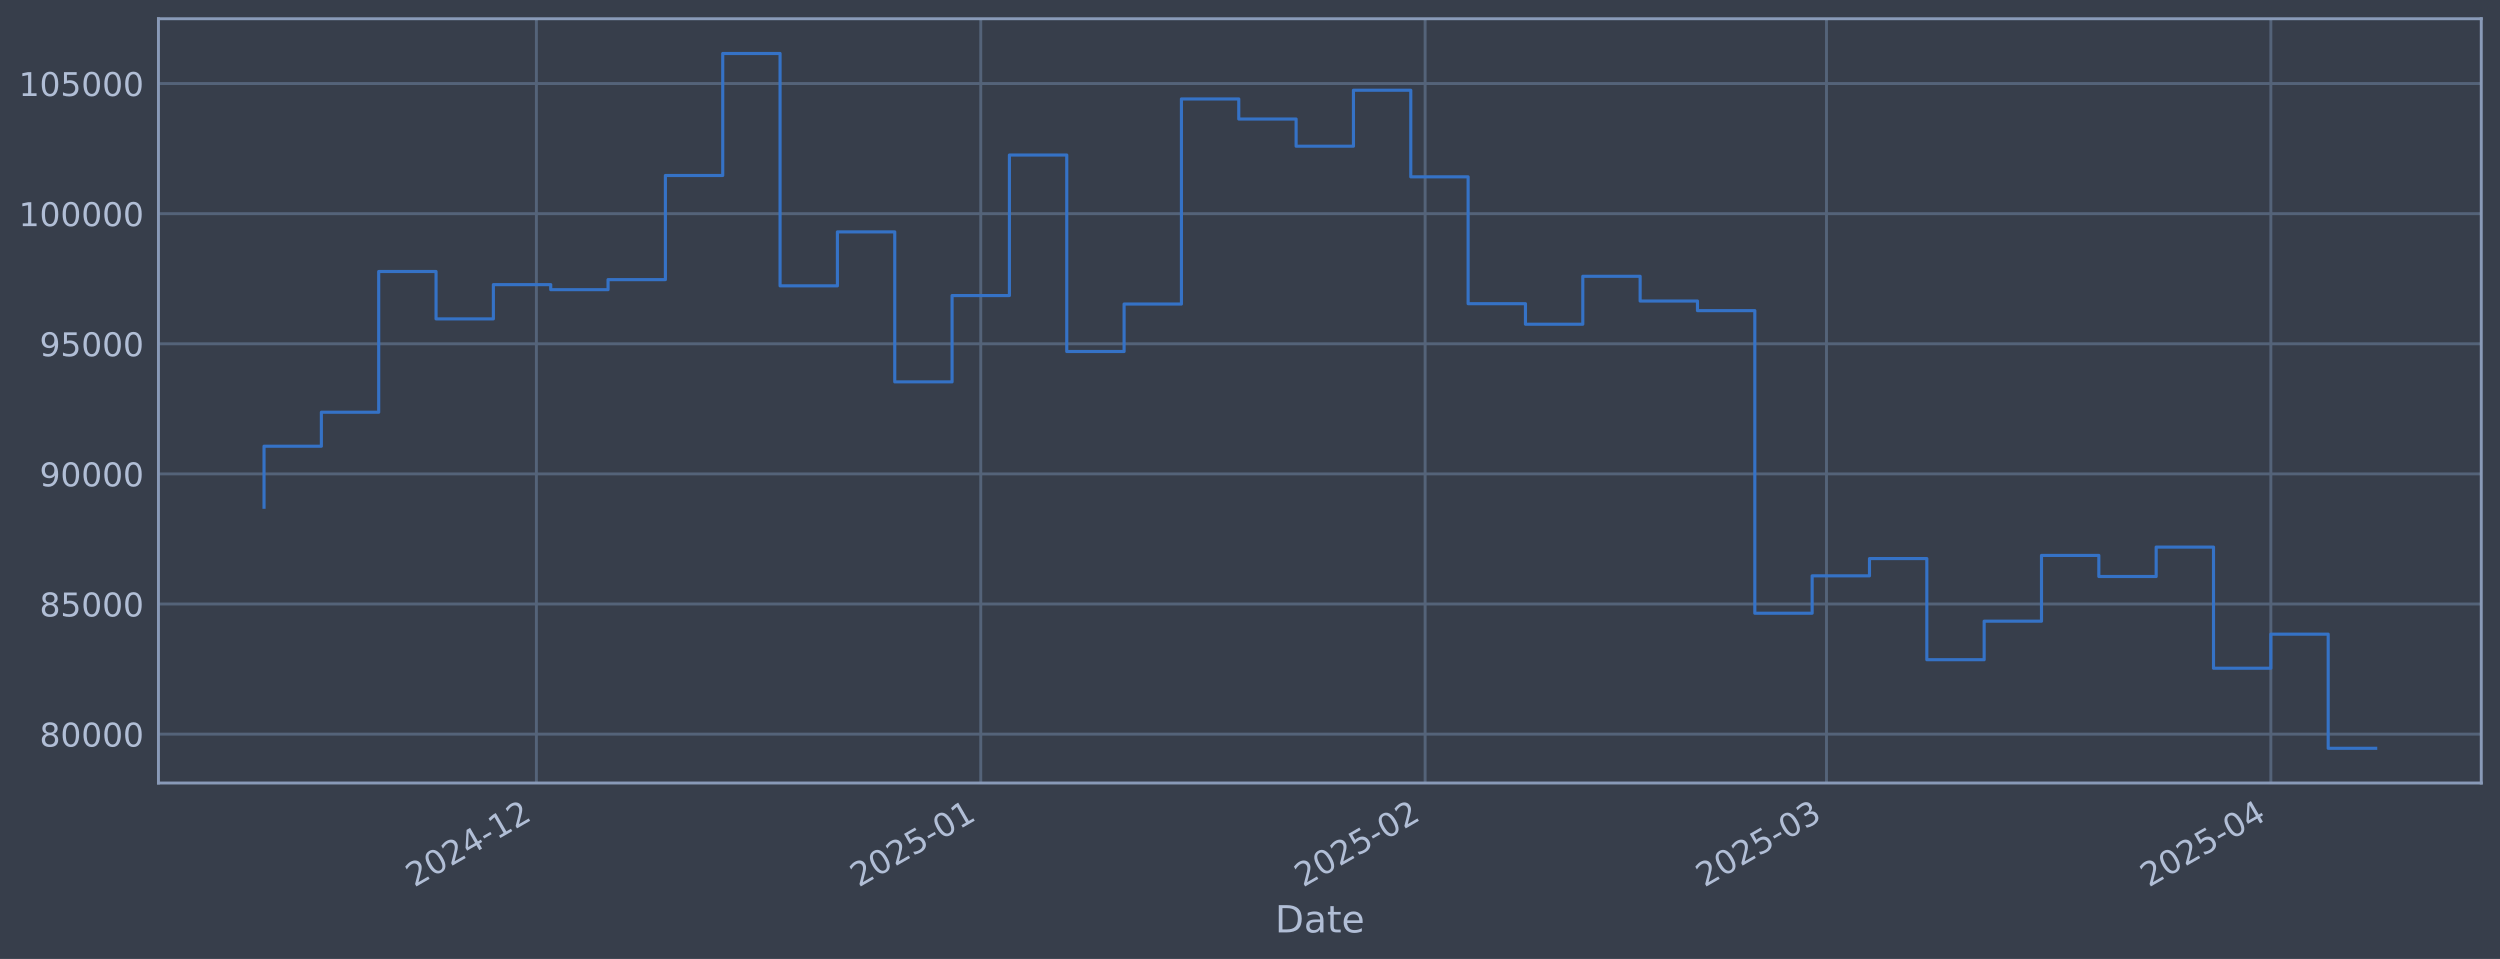
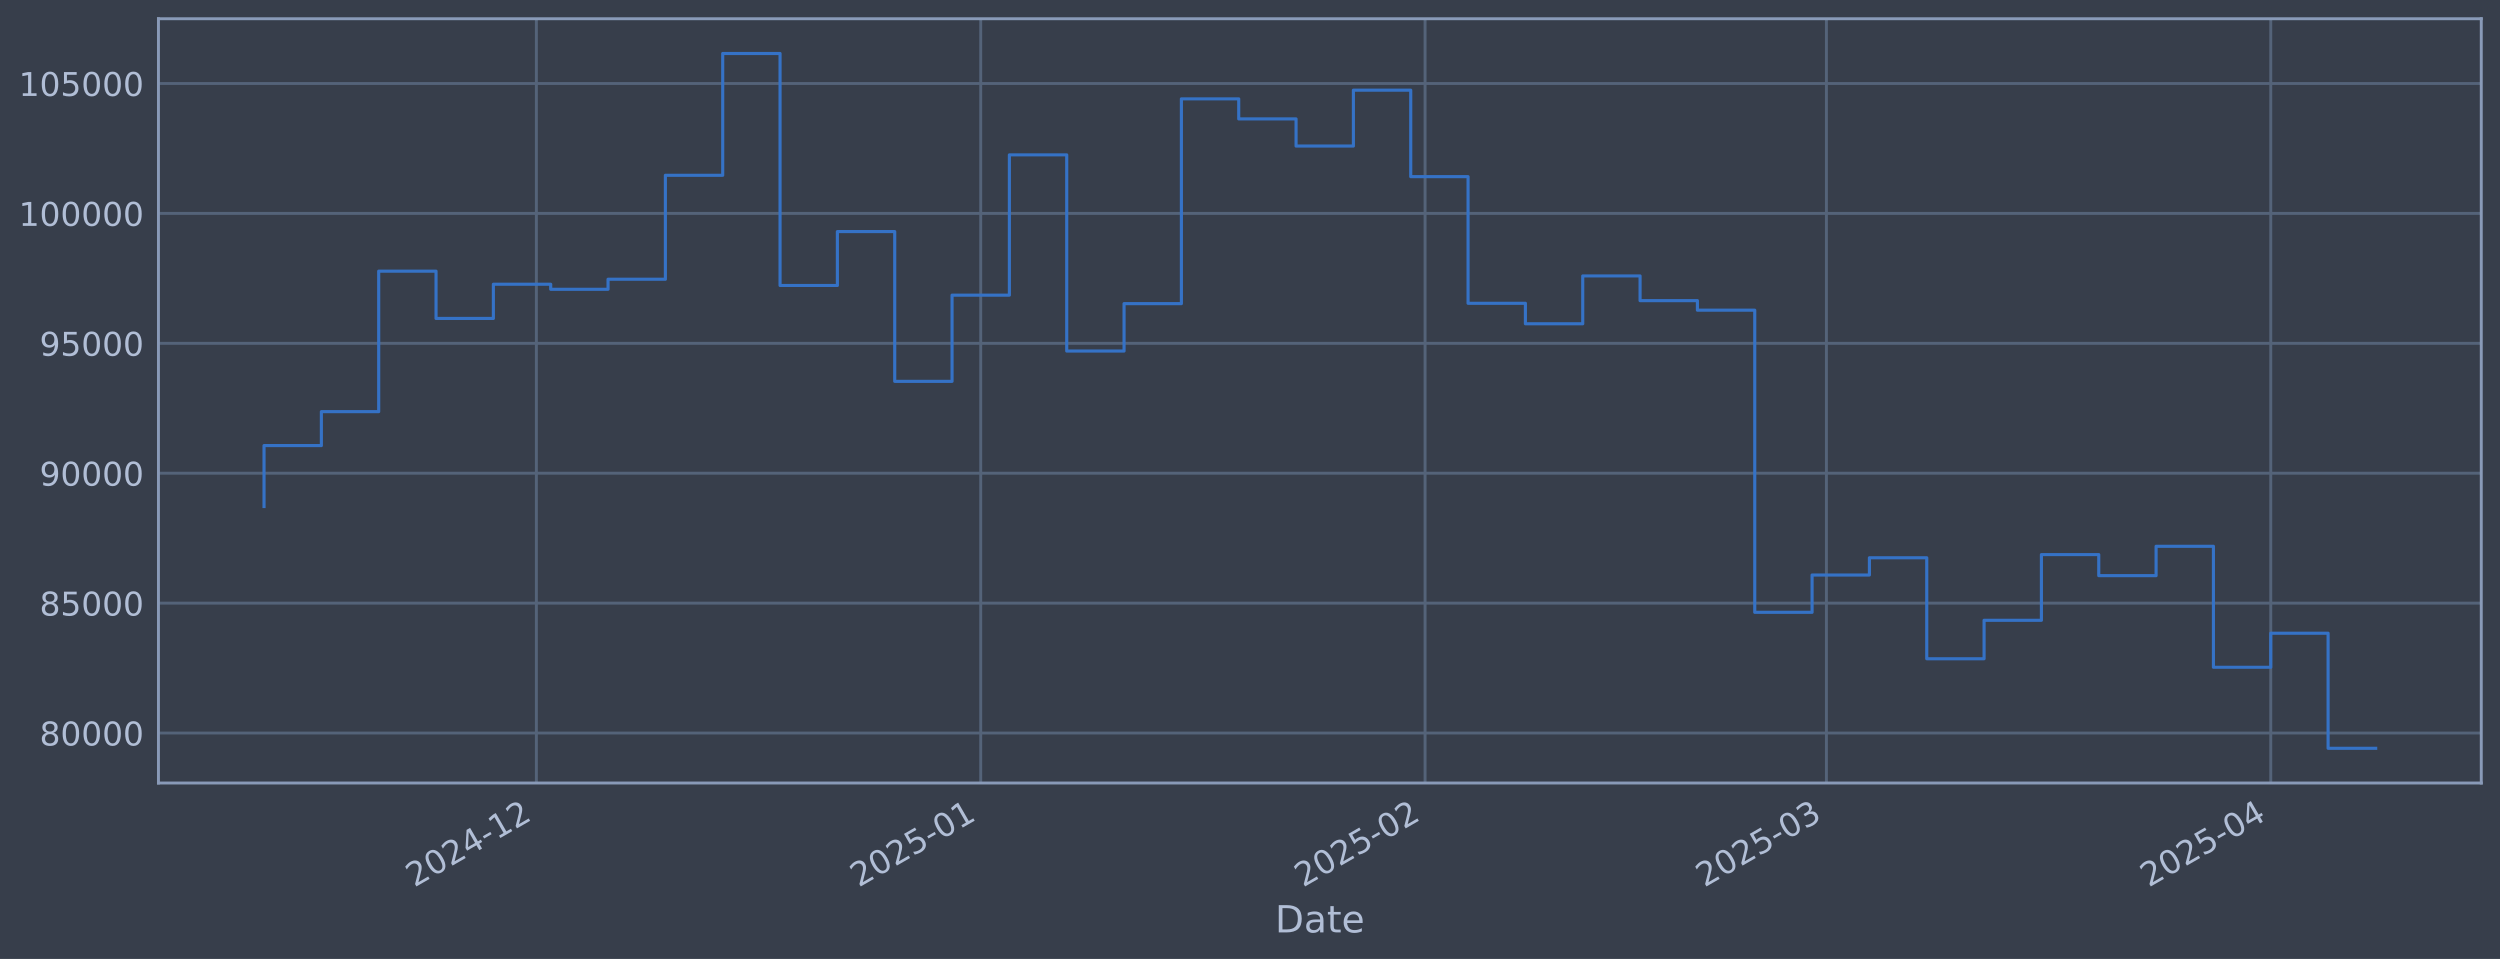
<svg xmlns="http://www.w3.org/2000/svg" xmlns:xlink="http://www.w3.org/1999/xlink" width="960.9pt" height="368.58pt" viewBox="0 0 960.9 368.58" version="1.1">
  <defs>
    <style type="text/css">*{stroke-linejoin: round; stroke-linecap: butt}</style>
  </defs>
  <g id="figure_1">
    <g id="patch_1">
      <path d="M 0 368.58  L 960.9 368.58  L 960.9 0  L 0 0  z " style="fill: #373e4b" />
    </g>
    <g id="axes_1">
      <g id="patch_2">
        <path d="M 60.901 300.96  L 953.701 300.96  L 953.701 7.2  L 60.901 7.2  z " style="fill: #373e4b" />
      </g>
      <g id="matplotlib.axis_1">
        <g id="xtick_1">
          <g id="line2d_1">
-             <path d="M 206.164 300.96  L 206.164 7.2  " clip-path="url(#pbde0353c0a)" style="fill: none; stroke: #546379; stroke-width: 1.12; stroke-linecap: square" />
+             <path d="M 206.16 300.96  L 206.16 7.2  " clip-path="url(#p7b4af5c13f)" style="fill: none; stroke: #546379; stroke-width: 1.12; stroke-linecap: square" />
          </g>
          <g id="line2d_2" />
          <g id="text_1">
-             <g style="fill: #b1bed6" transform="translate(159.261 341.1745) rotate(-30) scale(0.126 -0.126)">
+             <g style="fill: #b1bed6" transform="translate(159.2563 341.1745) rotate(-30) scale(0.126 -0.126)">
              <defs>
                <path id="DejaVuSans-32" d="M 1228 531  L 3431 531  L 3431 0  L 469 0  L 469 531  Q 828 903 1448 1529  Q 2069 2156 2228 2338  Q 2531 2678 2651 2914  Q 2772 3150 2772 3378  Q 2772 3750 2511 3984  Q 2250 4219 1831 4219  Q 1534 4219 1204 4116  Q 875 4013 500 3803  L 500 4441  Q 881 4594 1212 4672  Q 1544 4750 1819 4750  Q 2544 4750 2975 4387  Q 3406 4025 3406 3419  Q 3406 3131 3298 2873  Q 3191 2616 2906 2266  Q 2828 2175 2409 1742  Q 1991 1309 1228 531  z " transform="scale(0.015625)" />
                <path id="DejaVuSans-30" d="M 2034 4250  Q 1547 4250 1301 3770  Q 1056 3291 1056 2328  Q 1056 1369 1301 889  Q 1547 409 2034 409  Q 2525 409 2770 889  Q 3016 1369 3016 2328  Q 3016 3291 2770 3770  Q 2525 4250 2034 4250  z M 2034 4750  Q 2819 4750 3233 4129  Q 3647 3509 3647 2328  Q 3647 1150 3233 529  Q 2819 -91 2034 -91  Q 1250 -91 836 529  Q 422 1150 422 2328  Q 422 3509 836 4129  Q 1250 4750 2034 4750  z " transform="scale(0.015625)" />
                <path id="DejaVuSans-34" d="M 2419 4116  L 825 1625  L 2419 1625  L 2419 4116  z M 2253 4666  L 3047 4666  L 3047 1625  L 3713 1625  L 3713 1100  L 3047 1100  L 3047 0  L 2419 0  L 2419 1100  L 313 1100  L 313 1709  L 2253 4666  z " transform="scale(0.015625)" />
                <path id="DejaVuSans-2d" d="M 313 2009  L 1997 2009  L 1997 1497  L 313 1497  L 313 2009  z " transform="scale(0.015625)" />
                <path id="DejaVuSans-31" d="M 794 531  L 1825 531  L 1825 4091  L 703 3866  L 703 4441  L 1819 4666  L 2450 4666  L 2450 531  L 3481 531  L 3481 0  L 794 0  L 794 531  z " transform="scale(0.015625)" />
              </defs>
              <use xlink:href="#DejaVuSans-32" />
              <use xlink:href="#DejaVuSans-30" transform="translate(63.62305 0)" />
              <use xlink:href="#DejaVuSans-32" transform="translate(127.2461 0)" />
              <use xlink:href="#DejaVuSans-34" transform="translate(190.8691 0)" />
              <use xlink:href="#DejaVuSans-2d" transform="translate(254.4922 0)" />
              <use xlink:href="#DejaVuSans-31" transform="translate(290.5762 0)" />
              <use xlink:href="#DejaVuSans-32" transform="translate(354.1992 0)" />
            </g>
          </g>
        </g>
        <g id="xtick_2">
          <g id="line2d_3">
-             <path d="M 376.961 300.96  L 376.961 7.2  " clip-path="url(#pbde0353c0a)" style="fill: none; stroke: #546379; stroke-width: 1.12; stroke-linecap: square" />
+             <path d="M 376.949 300.96  L 376.949 7.2  " clip-path="url(#p7b4af5c13f)" style="fill: none; stroke: #546379; stroke-width: 1.12; stroke-linecap: square" />
          </g>
          <g id="line2d_4" />
          <g id="text_2">
-             <g style="fill: #b1bed6" transform="translate(330.0579 341.1745) rotate(-30) scale(0.126 -0.126)">
+             <g style="fill: #b1bed6" transform="translate(330.0455 341.1745) rotate(-30) scale(0.126 -0.126)">
              <defs>
                <path id="DejaVuSans-35" d="M 691 4666  L 3169 4666  L 3169 4134  L 1269 4134  L 1269 2991  Q 1406 3038 1543 3061  Q 1681 3084 1819 3084  Q 2600 3084 3056 2656  Q 3513 2228 3513 1497  Q 3513 744 3044 326  Q 2575 -91 1722 -91  Q 1428 -91 1123 -41  Q 819 9 494 109  L 494 744  Q 775 591 1075 516  Q 1375 441 1709 441  Q 2250 441 2565 725  Q 2881 1009 2881 1497  Q 2881 1984 2565 2268  Q 2250 2553 1709 2553  Q 1456 2553 1204 2497  Q 953 2441 691 2322  L 691 4666  z " transform="scale(0.015625)" />
              </defs>
              <use xlink:href="#DejaVuSans-32" />
              <use xlink:href="#DejaVuSans-30" transform="translate(63.62305 0)" />
              <use xlink:href="#DejaVuSans-32" transform="translate(127.2461 0)" />
              <use xlink:href="#DejaVuSans-35" transform="translate(190.8691 0)" />
              <use xlink:href="#DejaVuSans-2d" transform="translate(254.4922 0)" />
              <use xlink:href="#DejaVuSans-30" transform="translate(290.5762 0)" />
              <use xlink:href="#DejaVuSans-31" transform="translate(354.1992 0)" />
            </g>
          </g>
        </g>
        <g id="xtick_3">
          <g id="line2d_5">
-             <path d="M 547.758 300.96  L 547.758 7.2  " clip-path="url(#pbde0353c0a)" style="fill: none; stroke: #546379; stroke-width: 1.12; stroke-linecap: square" />
+             <path d="M 547.738 300.96  L 547.738 7.2  " clip-path="url(#p7b4af5c13f)" style="fill: none; stroke: #546379; stroke-width: 1.12; stroke-linecap: square" />
          </g>
          <g id="line2d_6" />
          <g id="text_3">
-             <g style="fill: #b1bed6" transform="translate(500.8547 341.1745) rotate(-30) scale(0.126 -0.126)">
+             <g style="fill: #b1bed6" transform="translate(500.8347 341.1745) rotate(-30) scale(0.126 -0.126)">
              <use xlink:href="#DejaVuSans-32" />
              <use xlink:href="#DejaVuSans-30" transform="translate(63.62305 0)" />
              <use xlink:href="#DejaVuSans-32" transform="translate(127.2461 0)" />
              <use xlink:href="#DejaVuSans-35" transform="translate(190.8691 0)" />
              <use xlink:href="#DejaVuSans-2d" transform="translate(254.4922 0)" />
              <use xlink:href="#DejaVuSans-30" transform="translate(290.5762 0)" />
              <use xlink:href="#DejaVuSans-32" transform="translate(354.1992 0)" />
            </g>
          </g>
        </g>
        <g id="xtick_4">
          <g id="line2d_7">
-             <path d="M 702.026 300.96  L 702.026 7.2  " clip-path="url(#pbde0353c0a)" style="fill: none; stroke: #546379; stroke-width: 1.12; stroke-linecap: square" />
+             <path d="M 701.999 300.96  L 701.999 7.2  " clip-path="url(#p7b4af5c13f)" style="fill: none; stroke: #546379; stroke-width: 1.12; stroke-linecap: square" />
          </g>
          <g id="line2d_8" />
          <g id="text_4">
-             <g style="fill: #b1bed6" transform="translate(655.1229 341.1745) rotate(-30) scale(0.126 -0.126)">
+             <g style="fill: #b1bed6" transform="translate(655.096 341.1745) rotate(-30) scale(0.126 -0.126)">
              <defs>
                <path id="DejaVuSans-33" d="M 2597 2516  Q 3050 2419 3304 2112  Q 3559 1806 3559 1356  Q 3559 666 3084 287  Q 2609 -91 1734 -91  Q 1441 -91 1130 -33  Q 819 25 488 141  L 488 750  Q 750 597 1062 519  Q 1375 441 1716 441  Q 2309 441 2620 675  Q 2931 909 2931 1356  Q 2931 1769 2642 2001  Q 2353 2234 1838 2234  L 1294 2234  L 1294 2753  L 1863 2753  Q 2328 2753 2575 2939  Q 2822 3125 2822 3475  Q 2822 3834 2567 4026  Q 2313 4219 1838 4219  Q 1578 4219 1281 4162  Q 984 4106 628 3988  L 628 4550  Q 988 4650 1302 4700  Q 1616 4750 1894 4750  Q 2613 4750 3031 4423  Q 3450 4097 3450 3541  Q 3450 3153 3228 2886  Q 3006 2619 2597 2516  z " transform="scale(0.015625)" />
              </defs>
              <use xlink:href="#DejaVuSans-32" />
              <use xlink:href="#DejaVuSans-30" transform="translate(63.62305 0)" />
              <use xlink:href="#DejaVuSans-32" transform="translate(127.2461 0)" />
              <use xlink:href="#DejaVuSans-35" transform="translate(190.8691 0)" />
              <use xlink:href="#DejaVuSans-2d" transform="translate(254.4922 0)" />
              <use xlink:href="#DejaVuSans-30" transform="translate(290.5762 0)" />
              <use xlink:href="#DejaVuSans-33" transform="translate(354.1992 0)" />
            </g>
          </g>
        </g>
        <g id="xtick_5">
          <g id="line2d_9">
-             <path d="M 872.823 300.96  L 872.823 7.2  " clip-path="url(#pbde0353c0a)" style="fill: none; stroke: #546379; stroke-width: 1.12; stroke-linecap: square" />
+             <path d="M 872.788 300.96  L 872.788 7.2  " clip-path="url(#p7b4af5c13f)" style="fill: none; stroke: #546379; stroke-width: 1.12; stroke-linecap: square" />
          </g>
          <g id="line2d_10" />
          <g id="text_5">
-             <g style="fill: #b1bed6" transform="translate(825.9198 341.1745) rotate(-30) scale(0.126 -0.126)">
+             <g style="fill: #b1bed6" transform="translate(825.8852 341.1745) rotate(-30) scale(0.126 -0.126)">
              <use xlink:href="#DejaVuSans-32" />
              <use xlink:href="#DejaVuSans-30" transform="translate(63.62305 0)" />
              <use xlink:href="#DejaVuSans-32" transform="translate(127.2461 0)" />
              <use xlink:href="#DejaVuSans-35" transform="translate(190.8691 0)" />
              <use xlink:href="#DejaVuSans-2d" transform="translate(254.4922 0)" />
              <use xlink:href="#DejaVuSans-30" transform="translate(290.5762 0)" />
              <use xlink:href="#DejaVuSans-34" transform="translate(354.1992 0)" />
            </g>
          </g>
        </g>
        <g id="text_6">
          <g style="fill: #b1bed6" transform="translate(490.0914 358.3856) scale(0.144 -0.144)">
            <defs>
              <path id="DejaVuSans-44" d="M 1259 4147  L 1259 519  L 2022 519  Q 2988 519 3436 956  Q 3884 1394 3884 2338  Q 3884 3275 3436 3711  Q 2988 4147 2022 4147  L 1259 4147  z M 628 4666  L 1925 4666  Q 3281 4666 3915 4102  Q 4550 3538 4550 2338  Q 4550 1131 3912 565  Q 3275 0 1925 0  L 628 0  L 628 4666  z " transform="scale(0.015625)" />
              <path id="DejaVuSans-61" d="M 2194 1759  Q 1497 1759 1228 1600  Q 959 1441 959 1056  Q 959 750 1161 570  Q 1363 391 1709 391  Q 2188 391 2477 730  Q 2766 1069 2766 1631  L 2766 1759  L 2194 1759  z M 3341 1997  L 3341 0  L 2766 0  L 2766 531  Q 2569 213 2275 61  Q 1981 -91 1556 -91  Q 1019 -91 701 211  Q 384 513 384 1019  Q 384 1609 779 1909  Q 1175 2209 1959 2209  L 2766 2209  L 2766 2266  Q 2766 2663 2505 2880  Q 2244 3097 1772 3097  Q 1472 3097 1187 3025  Q 903 2953 641 2809  L 641 3341  Q 956 3463 1253 3523  Q 1550 3584 1831 3584  Q 2591 3584 2966 3190  Q 3341 2797 3341 1997  z " transform="scale(0.015625)" />
              <path id="DejaVuSans-74" d="M 1172 4494  L 1172 3500  L 2356 3500  L 2356 3053  L 1172 3053  L 1172 1153  Q 1172 725 1289 603  Q 1406 481 1766 481  L 2356 481  L 2356 0  L 1766 0  Q 1100 0 847 248  Q 594 497 594 1153  L 594 3053  L 172 3053  L 172 3500  L 594 3500  L 594 4494  L 1172 4494  z " transform="scale(0.015625)" />
              <path id="DejaVuSans-65" d="M 3597 1894  L 3597 1613  L 953 1613  Q 991 1019 1311 708  Q 1631 397 2203 397  Q 2534 397 2845 478  Q 3156 559 3463 722  L 3463 178  Q 3153 47 2828 -22  Q 2503 -91 2169 -91  Q 1331 -91 842 396  Q 353 884 353 1716  Q 353 2575 817 3079  Q 1281 3584 2069 3584  Q 2775 3584 3186 3129  Q 3597 2675 3597 1894  z M 3022 2063  Q 3016 2534 2758 2815  Q 2500 3097 2075 3097  Q 1594 3097 1305 2825  Q 1016 2553 972 2059  L 3022 2063  z " transform="scale(0.015625)" />
            </defs>
            <use xlink:href="#DejaVuSans-44" />
            <use xlink:href="#DejaVuSans-61" transform="translate(77.00195 0)" />
            <use xlink:href="#DejaVuSans-74" transform="translate(138.2812 0)" />
            <use xlink:href="#DejaVuSans-65" transform="translate(177.4902 0)" />
          </g>
        </g>
      </g>
      <g id="matplotlib.axis_2">
        <g id="ytick_1">
          <g id="line2d_11">
-             <path d="M 60.901 282.168  L 953.701 282.168  " clip-path="url(#pbde0353c0a)" style="fill: none; stroke: #546379; stroke-width: 1.12; stroke-linecap: square" />
+             <path d="M 60.901 281.746  L 953.701 281.746  " clip-path="url(#p7b4af5c13f)" style="fill: none; stroke: #546379; stroke-width: 1.12; stroke-linecap: square" />
          </g>
          <g id="line2d_12" />
          <g id="text_7">
-             <g style="fill: #b1bed6" transform="translate(15.21675 286.9547) scale(0.126 -0.126)">
+             <g style="fill: #b1bed6" transform="translate(15.21675 286.5329) scale(0.126 -0.126)">
              <defs>
                <path id="DejaVuSans-38" d="M 2034 2216  Q 1584 2216 1326 1975  Q 1069 1734 1069 1313  Q 1069 891 1326 650  Q 1584 409 2034 409  Q 2484 409 2743 651  Q 3003 894 3003 1313  Q 3003 1734 2745 1975  Q 2488 2216 2034 2216  z M 1403 2484  Q 997 2584 770 2862  Q 544 3141 544 3541  Q 544 4100 942 4425  Q 1341 4750 2034 4750  Q 2731 4750 3128 4425  Q 3525 4100 3525 3541  Q 3525 3141 3298 2862  Q 3072 2584 2669 2484  Q 3125 2378 3379 2068  Q 3634 1759 3634 1313  Q 3634 634 3220 271  Q 2806 -91 2034 -91  Q 1263 -91 848 271  Q 434 634 434 1313  Q 434 1759 690 2068  Q 947 2378 1403 2484  z M 1172 3481  Q 1172 3119 1398 2916  Q 1625 2713 2034 2713  Q 2441 2713 2670 2916  Q 2900 3119 2900 3481  Q 2900 3844 2670 4047  Q 2441 4250 2034 4250  Q 1625 4250 1398 4047  Q 1172 3844 1172 3481  z " transform="scale(0.015625)" />
              </defs>
              <use xlink:href="#DejaVuSans-38" />
              <use xlink:href="#DejaVuSans-30" transform="translate(63.62305 0)" />
              <use xlink:href="#DejaVuSans-30" transform="translate(127.2461 0)" />
              <use xlink:href="#DejaVuSans-30" transform="translate(190.8691 0)" />
              <use xlink:href="#DejaVuSans-30" transform="translate(254.4922 0)" />
            </g>
          </g>
        </g>
        <g id="ytick_2">
          <g id="line2d_13">
-             <path d="M 60.901 232.157  L 953.701 232.157  " clip-path="url(#pbde0353c0a)" style="fill: none; stroke: #546379; stroke-width: 1.12; stroke-linecap: square" />
+             <path d="M 60.901 231.816  L 953.701 231.816  " clip-path="url(#p7b4af5c13f)" style="fill: none; stroke: #546379; stroke-width: 1.12; stroke-linecap: square" />
          </g>
          <g id="line2d_14" />
          <g id="text_8">
-             <g style="fill: #b1bed6" transform="translate(15.21675 236.9442) scale(0.126 -0.126)">
+             <g style="fill: #b1bed6" transform="translate(15.21675 236.603) scale(0.126 -0.126)">
              <use xlink:href="#DejaVuSans-38" />
              <use xlink:href="#DejaVuSans-35" transform="translate(63.62305 0)" />
              <use xlink:href="#DejaVuSans-30" transform="translate(127.2461 0)" />
              <use xlink:href="#DejaVuSans-30" transform="translate(190.8691 0)" />
              <use xlink:href="#DejaVuSans-30" transform="translate(254.4922 0)" />
            </g>
          </g>
        </g>
        <g id="ytick_3">
          <g id="line2d_15">
-             <path d="M 60.901 182.147  L 953.701 182.147  " clip-path="url(#pbde0353c0a)" style="fill: none; stroke: #546379; stroke-width: 1.12; stroke-linecap: square" />
+             <path d="M 60.901 181.886  L 953.701 181.886  " clip-path="url(#p7b4af5c13f)" style="fill: none; stroke: #546379; stroke-width: 1.12; stroke-linecap: square" />
          </g>
          <g id="line2d_16" />
          <g id="text_9">
-             <g style="fill: #b1bed6" transform="translate(15.21675 186.9337) scale(0.126 -0.126)">
+             <g style="fill: #b1bed6" transform="translate(15.21675 186.6732) scale(0.126 -0.126)">
              <defs>
                <path id="DejaVuSans-39" d="M 703 97  L 703 672  Q 941 559 1184 500  Q 1428 441 1663 441  Q 2288 441 2617 861  Q 2947 1281 2994 2138  Q 2813 1869 2534 1725  Q 2256 1581 1919 1581  Q 1219 1581 811 2004  Q 403 2428 403 3163  Q 403 3881 828 4315  Q 1253 4750 1959 4750  Q 2769 4750 3195 4129  Q 3622 3509 3622 2328  Q 3622 1225 3098 567  Q 2575 -91 1691 -91  Q 1453 -91 1209 -44  Q 966 3 703 97  z M 1959 2075  Q 2384 2075 2632 2365  Q 2881 2656 2881 3163  Q 2881 3666 2632 3958  Q 2384 4250 1959 4250  Q 1534 4250 1286 3958  Q 1038 3666 1038 3163  Q 1038 2656 1286 2365  Q 1534 2075 1959 2075  z " transform="scale(0.015625)" />
              </defs>
              <use xlink:href="#DejaVuSans-39" />
              <use xlink:href="#DejaVuSans-30" transform="translate(63.62305 0)" />
              <use xlink:href="#DejaVuSans-30" transform="translate(127.2461 0)" />
              <use xlink:href="#DejaVuSans-30" transform="translate(190.8691 0)" />
              <use xlink:href="#DejaVuSans-30" transform="translate(254.4922 0)" />
            </g>
          </g>
        </g>
        <g id="ytick_4">
          <g id="line2d_17">
-             <path d="M 60.901 132.136  L 953.701 132.136  " clip-path="url(#pbde0353c0a)" style="fill: none; stroke: #546379; stroke-width: 1.12; stroke-linecap: square" />
+             <path d="M 60.901 131.956  L 953.701 131.956  " clip-path="url(#p7b4af5c13f)" style="fill: none; stroke: #546379; stroke-width: 1.12; stroke-linecap: square" />
          </g>
          <g id="line2d_18" />
          <g id="text_10">
-             <g style="fill: #b1bed6" transform="translate(15.21675 136.9232) scale(0.126 -0.126)">
+             <g style="fill: #b1bed6" transform="translate(15.21675 136.7433) scale(0.126 -0.126)">
              <use xlink:href="#DejaVuSans-39" />
              <use xlink:href="#DejaVuSans-35" transform="translate(63.62305 0)" />
              <use xlink:href="#DejaVuSans-30" transform="translate(127.2461 0)" />
              <use xlink:href="#DejaVuSans-30" transform="translate(190.8691 0)" />
              <use xlink:href="#DejaVuSans-30" transform="translate(254.4922 0)" />
            </g>
          </g>
        </g>
        <g id="ytick_5">
          <g id="line2d_19">
-             <path d="M 60.901 82.126  L 953.701 82.126  " clip-path="url(#pbde0353c0a)" style="fill: none; stroke: #546379; stroke-width: 1.12; stroke-linecap: square" />
+             <path d="M 60.901 82.026  L 953.701 82.026  " clip-path="url(#p7b4af5c13f)" style="fill: none; stroke: #546379; stroke-width: 1.12; stroke-linecap: square" />
          </g>
          <g id="line2d_20" />
          <g id="text_11">
-             <g style="fill: #b1bed6" transform="translate(7.2 86.91274) scale(0.126 -0.126)">
+             <g style="fill: #b1bed6" transform="translate(7.2 86.81348) scale(0.126 -0.126)">
              <use xlink:href="#DejaVuSans-31" />
              <use xlink:href="#DejaVuSans-30" transform="translate(63.62305 0)" />
              <use xlink:href="#DejaVuSans-30" transform="translate(127.2461 0)" />
              <use xlink:href="#DejaVuSans-30" transform="translate(190.8691 0)" />
              <use xlink:href="#DejaVuSans-30" transform="translate(254.4922 0)" />
              <use xlink:href="#DejaVuSans-30" transform="translate(318.1152 0)" />
            </g>
          </g>
        </g>
        <g id="ytick_6">
          <g id="line2d_21">
-             <path d="M 60.901 32.115  L 953.701 32.115  " clip-path="url(#pbde0353c0a)" style="fill: none; stroke: #546379; stroke-width: 1.12; stroke-linecap: square" />
+             <path d="M 60.901 32.097  L 953.701 32.097  " clip-path="url(#p7b4af5c13f)" style="fill: none; stroke: #546379; stroke-width: 1.12; stroke-linecap: square" />
          </g>
          <g id="line2d_22" />
          <g id="text_12">
-             <g style="fill: #b1bed6" transform="translate(7.2 36.90227) scale(0.126 -0.126)">
+             <g style="fill: #b1bed6" transform="translate(7.2 36.88363) scale(0.126 -0.126)">
              <use xlink:href="#DejaVuSans-31" />
              <use xlink:href="#DejaVuSans-30" transform="translate(63.62305 0)" />
              <use xlink:href="#DejaVuSans-35" transform="translate(127.2461 0)" />
              <use xlink:href="#DejaVuSans-30" transform="translate(190.8691 0)" />
              <use xlink:href="#DejaVuSans-30" transform="translate(254.4922 0)" />
              <use xlink:href="#DejaVuSans-30" transform="translate(318.1152 0)" />
            </g>
          </g>
        </g>
      </g>
      <g id="line2d_23">
-         <path d="M 101.482 194.952  L 101.482 171.512  L 123.521 171.512  L 123.521 158.447  L 145.559 158.447  L 145.559 104.361  L 167.597 104.361  L 167.597 122.564  L 189.636 122.564  L 189.636 109.395  L 211.674 109.395  L 211.674 111.336  L 233.712 111.336  L 233.712 107.476  L 255.75 107.476  L 255.75 67.447  L 277.789 67.447  L 277.789 20.553  L 299.827 20.553  L 299.827 109.866  L 321.865 109.866  L 321.865 89.126  L 343.904 89.126  L 343.904 146.775  L 365.942 146.775  L 365.942 113.596  L 387.98 113.596  L 387.98 59.588  L 410.019 59.588  L 410.019 135.11  L 432.057 135.11  L 432.057 116.862  L 454.095 116.862  L 454.095 38.028  L 476.134 38.028  L 476.134 45.748  L 498.172 45.748  L 498.172 56.194  L 520.21 56.194  L 520.21 34.676  L 542.248 34.676  L 542.248 67.975  L 564.287 67.975  L 564.287 116.726  L 586.325 116.726  L 586.325 124.615  L 608.363 124.615  L 608.363 106.195  L 630.402 106.195  L 630.402 115.705  L 652.44 115.705  L 652.44 119.386  L 674.478 119.386  L 674.478 235.699  L 696.517 235.699  L 696.517 221.337  L 718.555 221.337  L 718.555 214.698  L 740.593 214.698  L 740.593 253.568  L 762.632 253.568  L 762.632 238.762  L 784.67 238.762  L 784.67 213.477  L 806.708 213.477  L 806.708 221.584  L 828.746 221.584  L 828.746 210.275  L 850.785 210.275  L 850.785 256.851  L 872.823 256.851  L 872.823 243.739  L 894.861 243.739  L 894.861 287.607  L 913.119 287.607  " clip-path="url(#pbde0353c0a)" style="fill: none; stroke: #3572c6; stroke-width: 1.2; stroke-linecap: square" />
+         <path d="M 101.482 194.671  L 101.482 171.269  L 123.52 171.269  L 123.52 158.225  L 145.557 158.225  L 145.557 104.226  L 167.594 104.226  L 167.594 122.4  L 189.632 122.4  L 189.632 109.252  L 211.669 109.252  L 211.669 111.19  L 233.706 111.19  L 233.706 107.335  L 255.744 107.335  L 255.744 67.372  L 277.781 67.372  L 277.781 20.553  L 299.818 20.553  L 299.818 109.722  L 321.856 109.722  L 321.856 89.015  L 343.893 89.015  L 343.893 146.572  L 365.93 146.572  L 365.93 113.446  L 387.967 113.446  L 387.967 59.525  L 410.005 59.525  L 410.005 134.926  L 432.042 134.926  L 432.042 116.706  L 454.079 116.706  L 454.079 37.999  L 476.117 37.999  L 476.117 45.707  L 498.154 45.707  L 498.154 56.137  L 520.191 56.137  L 520.191 34.653  L 542.229 34.653  L 542.229 67.899  L 564.266 67.899  L 564.266 116.571  L 586.303 116.571  L 586.303 124.447  L 608.341 124.447  L 608.341 106.057  L 630.378 106.057  L 630.378 115.551  L 652.415 115.551  L 652.415 119.226  L 674.453 119.226  L 674.453 235.352  L 696.49 235.352  L 696.49 221.013  L 718.527 221.013  L 718.527 214.385  L 740.565 214.385  L 740.565 253.193  L 762.602 253.193  L 762.602 238.411  L 784.639 238.411  L 784.639 213.166  L 806.677 213.166  L 806.677 221.26  L 828.714 221.26  L 828.714 209.969  L 850.751 209.969  L 850.751 256.47  L 872.788 256.47  L 872.788 243.38  L 894.826 243.38  L 894.826 287.607  L 913.119 287.607  " clip-path="url(#p7b4af5c13f)" style="fill: none; stroke: #3572c6; stroke-width: 1.2; stroke-linecap: square" />
      </g>
      <g id="patch_3">
        <path d="M 60.901 300.96  L 60.901 7.2  " style="fill: none; stroke: #899ab8; stroke-width: 1.12; stroke-linejoin: miter; stroke-linecap: square" />
      </g>
      <g id="patch_4">
        <path d="M 953.701 300.96  L 953.701 7.2  " style="fill: none; stroke: #899ab8; stroke-width: 1.12; stroke-linejoin: miter; stroke-linecap: square" />
      </g>
      <g id="patch_5">
        <path d="M 60.901 300.96  L 953.701 300.96  " style="fill: none; stroke: #899ab8; stroke-width: 1.12; stroke-linejoin: miter; stroke-linecap: square" />
      </g>
      <g id="patch_6">
        <path d="M 60.901 7.2  L 953.701 7.2  " style="fill: none; stroke: #899ab8; stroke-width: 1.12; stroke-linejoin: miter; stroke-linecap: square" />
      </g>
    </g>
  </g>
  <defs>
-     <clipPath id="pbde0353c0a">
+     <clipPath id="p7b4af5c13f">
      <rect x="60.901" y="7.2" width="892.8" height="293.76" />
    </clipPath>
  </defs>
</svg>
